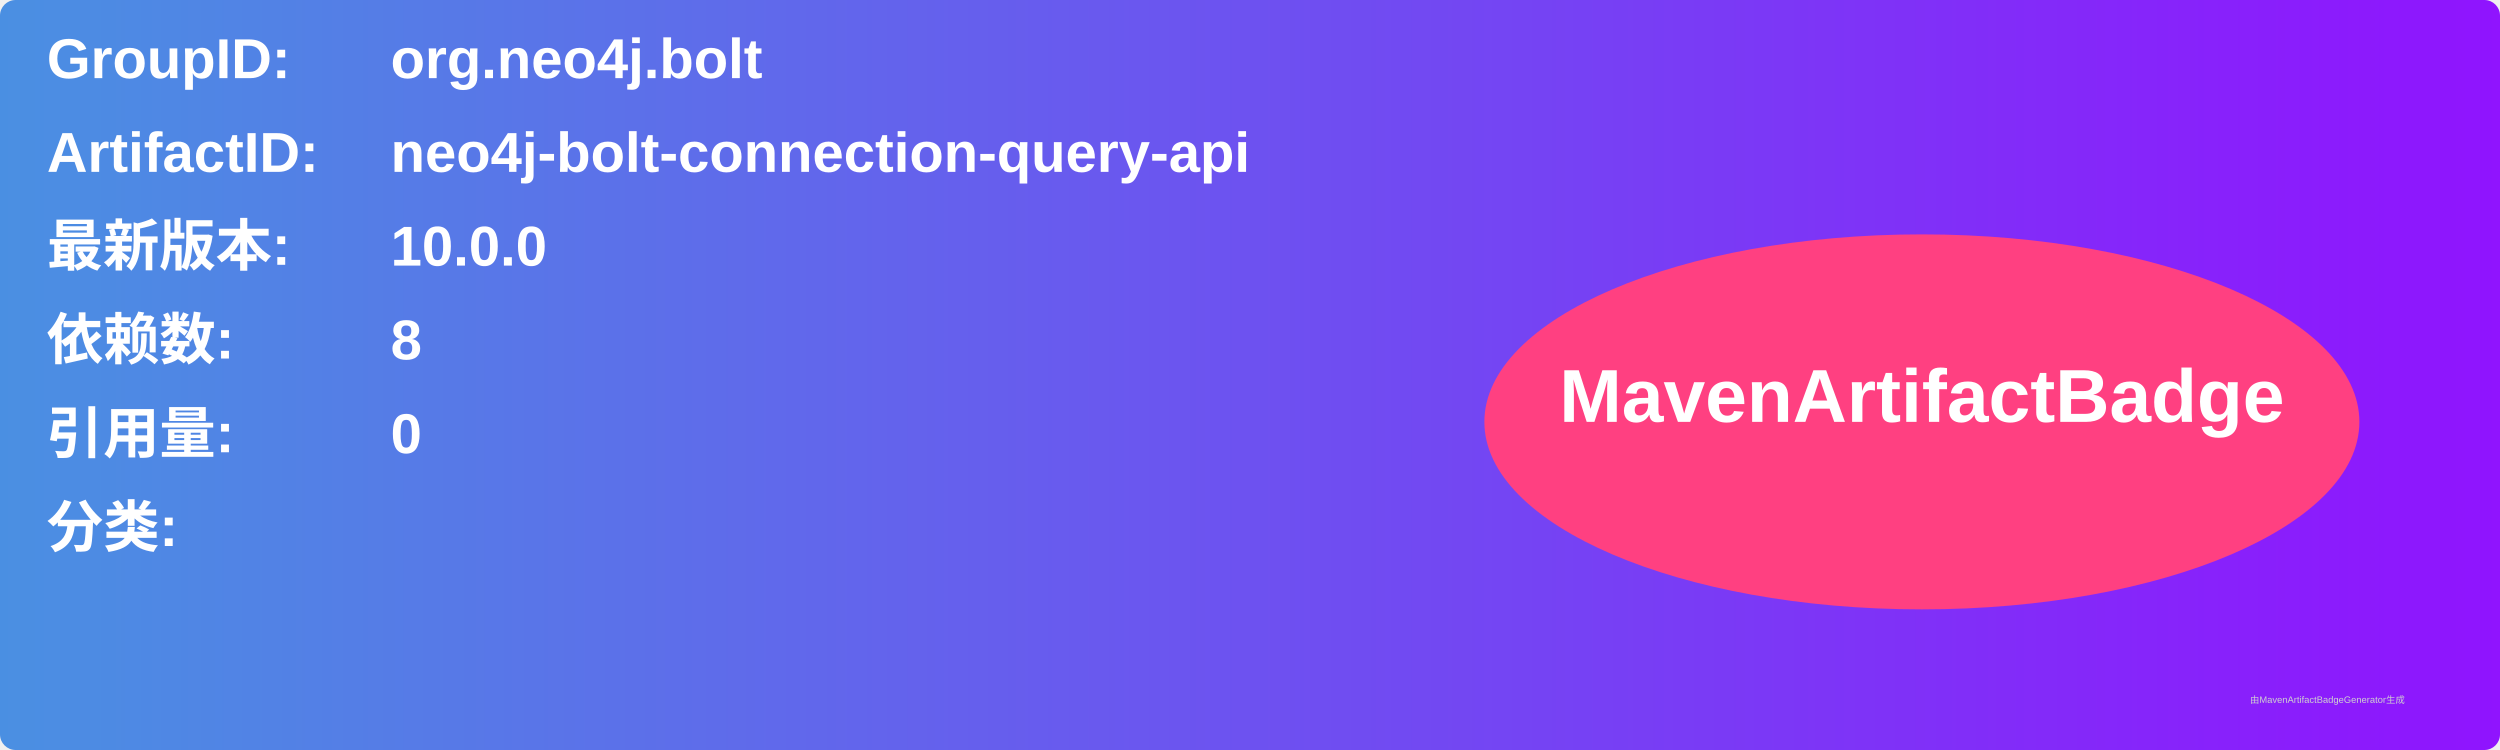
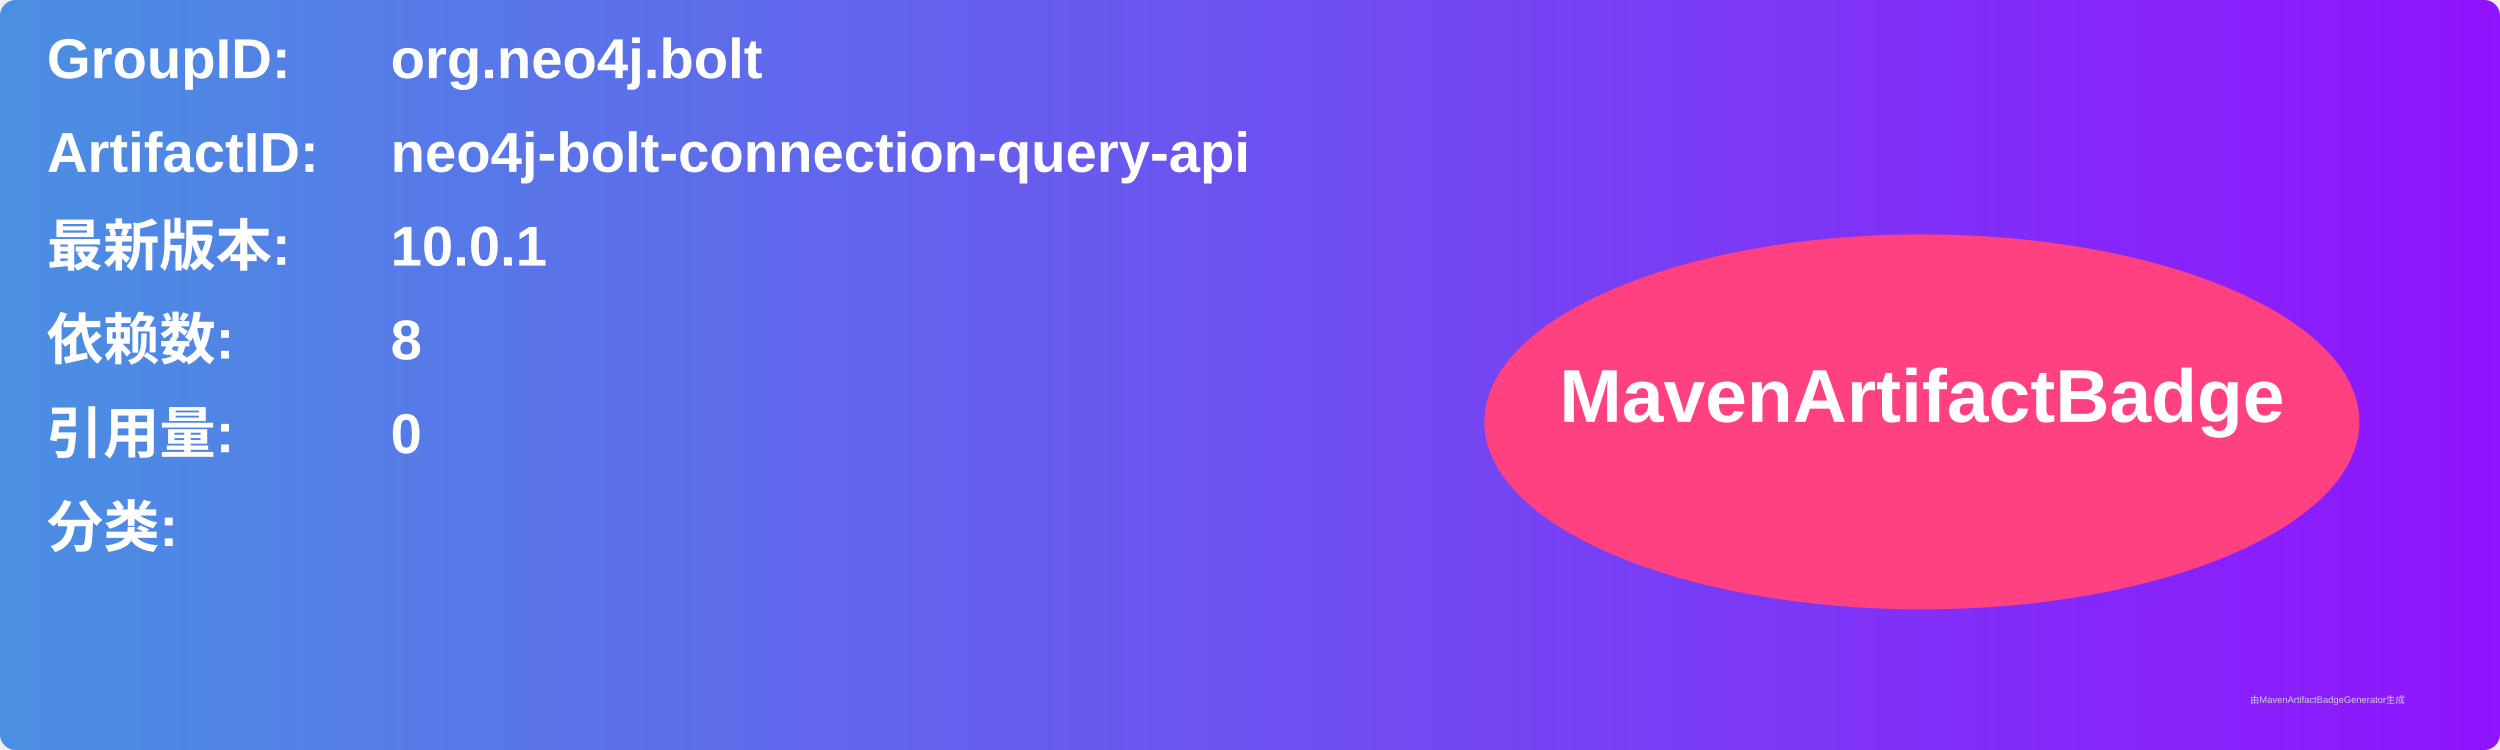
<svg xmlns="http://www.w3.org/2000/svg" width="800" height="240" viewBox="0 0 800 240">
  <linearGradient id="grad" x1="0%" y1="0%" x2="100%" y2="0%">
    <stop offset="0%" stop-color="#4a90e2" />
    <stop offset="100%" stop-color="#9013fe" />
  </linearGradient>
  <rect width="100%" height="100%" rx="5" ry="5" fill="url(#grad)" />
  <g transform="translate(15, 15)">
    <text x="0" y="10" font-family="Arial" font-size="18" fill="white" font-weight="bold" width="260">GroupID:</text>
    <text x="110" y="10" font-family="Arial" font-size="18" fill="white" font-weight="bold" width="460">org.neo4j.bolt</text>
    <text x="0" y="40" font-family="Arial" font-size="18" fill="white" font-weight="bold" width="260">ArtifactID:</text>
    <text x="110" y="40" font-family="Arial" font-size="18" fill="white" font-weight="bold" width="460">neo4j-bolt-connection-query-api</text>
    <text x="0" y="70" font-family="Arial" font-size="18" fill="white" font-weight="bold">最新版本:</text>
    <text x="110" y="70" font-family="Arial" font-size="18" fill="white" font-weight="bold">
-       <tspan font-weight="bold">10.0.0</tspan>
+       <tspan font-weight="bold">10.0.1</tspan>
    </text>
    <text x="0" y="100" font-family="Arial" font-size="18" fill="white" font-weight="bold">依赖数: </text>
    <text x="110" y="100" font-family="Arial" font-size="18" fill="white">
      <tspan font-weight="bold">8</tspan>
    </text>
    <text x="0" y="130" font-family="Arial" font-size="18" fill="white" font-weight="bold">引用量: </text>
    <text x="110" y="130" font-family="Arial" font-size="18" fill="white">
      <tspan font-weight="bold">0</tspan>
    </text>
    <text x="0" y="160" font-family="Arial" font-size="18" fill="white" font-weight="bold">分类:</text>
    <text x="10" y="190" font-family="Arial" font-size="10" fill="white">
      <tspan font-weight="bold" />
    </text>
    <ellipse cx="600" cy="120" rx="140" ry="60" fill="#ff4081" />
    <text x="600" y="120" text-anchor="middle" font-family="Arial" font-size="24" fill="white" font-weight="bold">MavenArtifactBadge</text>
  </g>
  <text x="720" y="225" font-family="Arial" font-size="3" fill="#d0d0d0">由MavenArtifactBadgeGenerator生成</text>
</svg>
